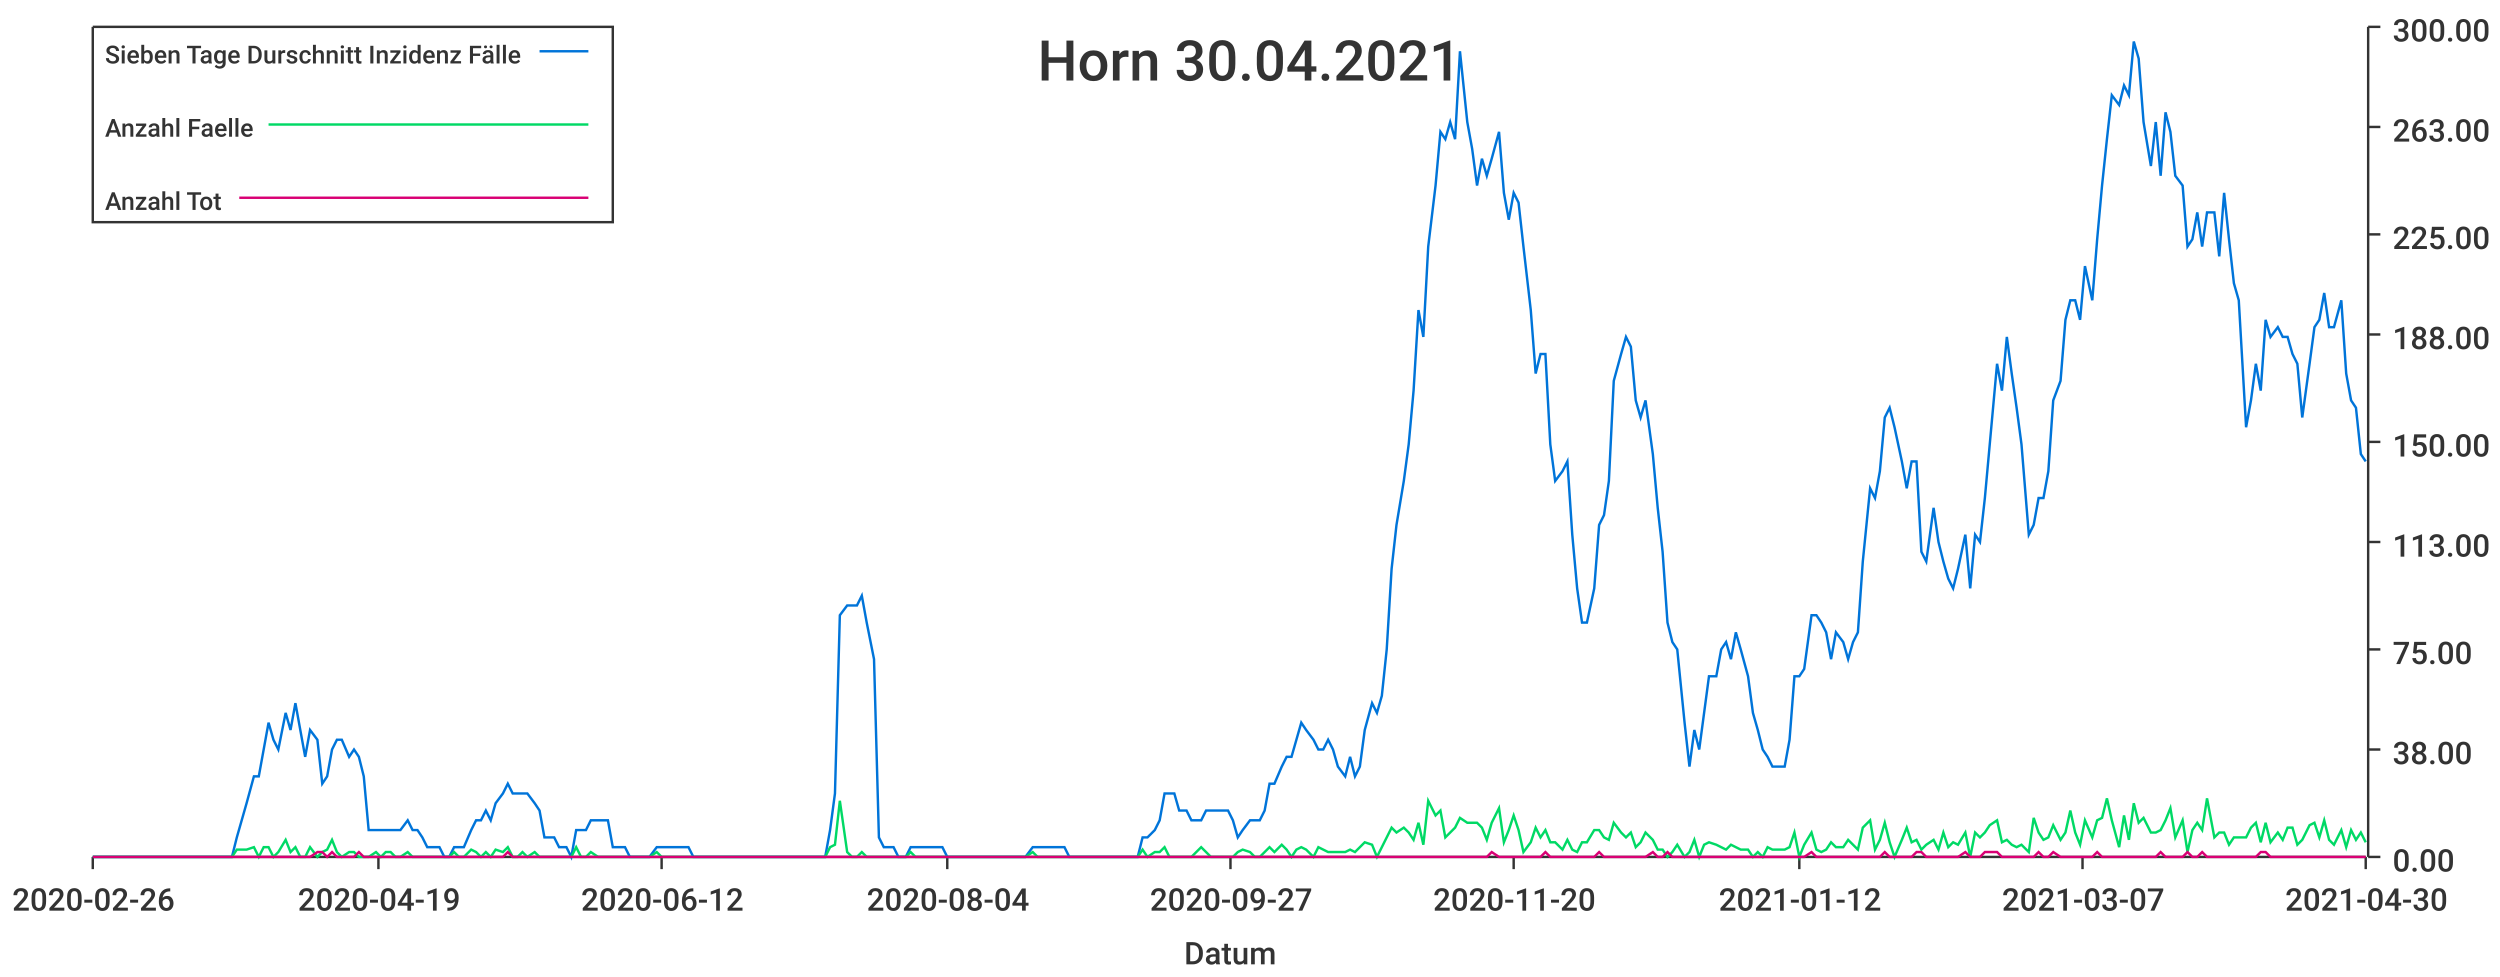
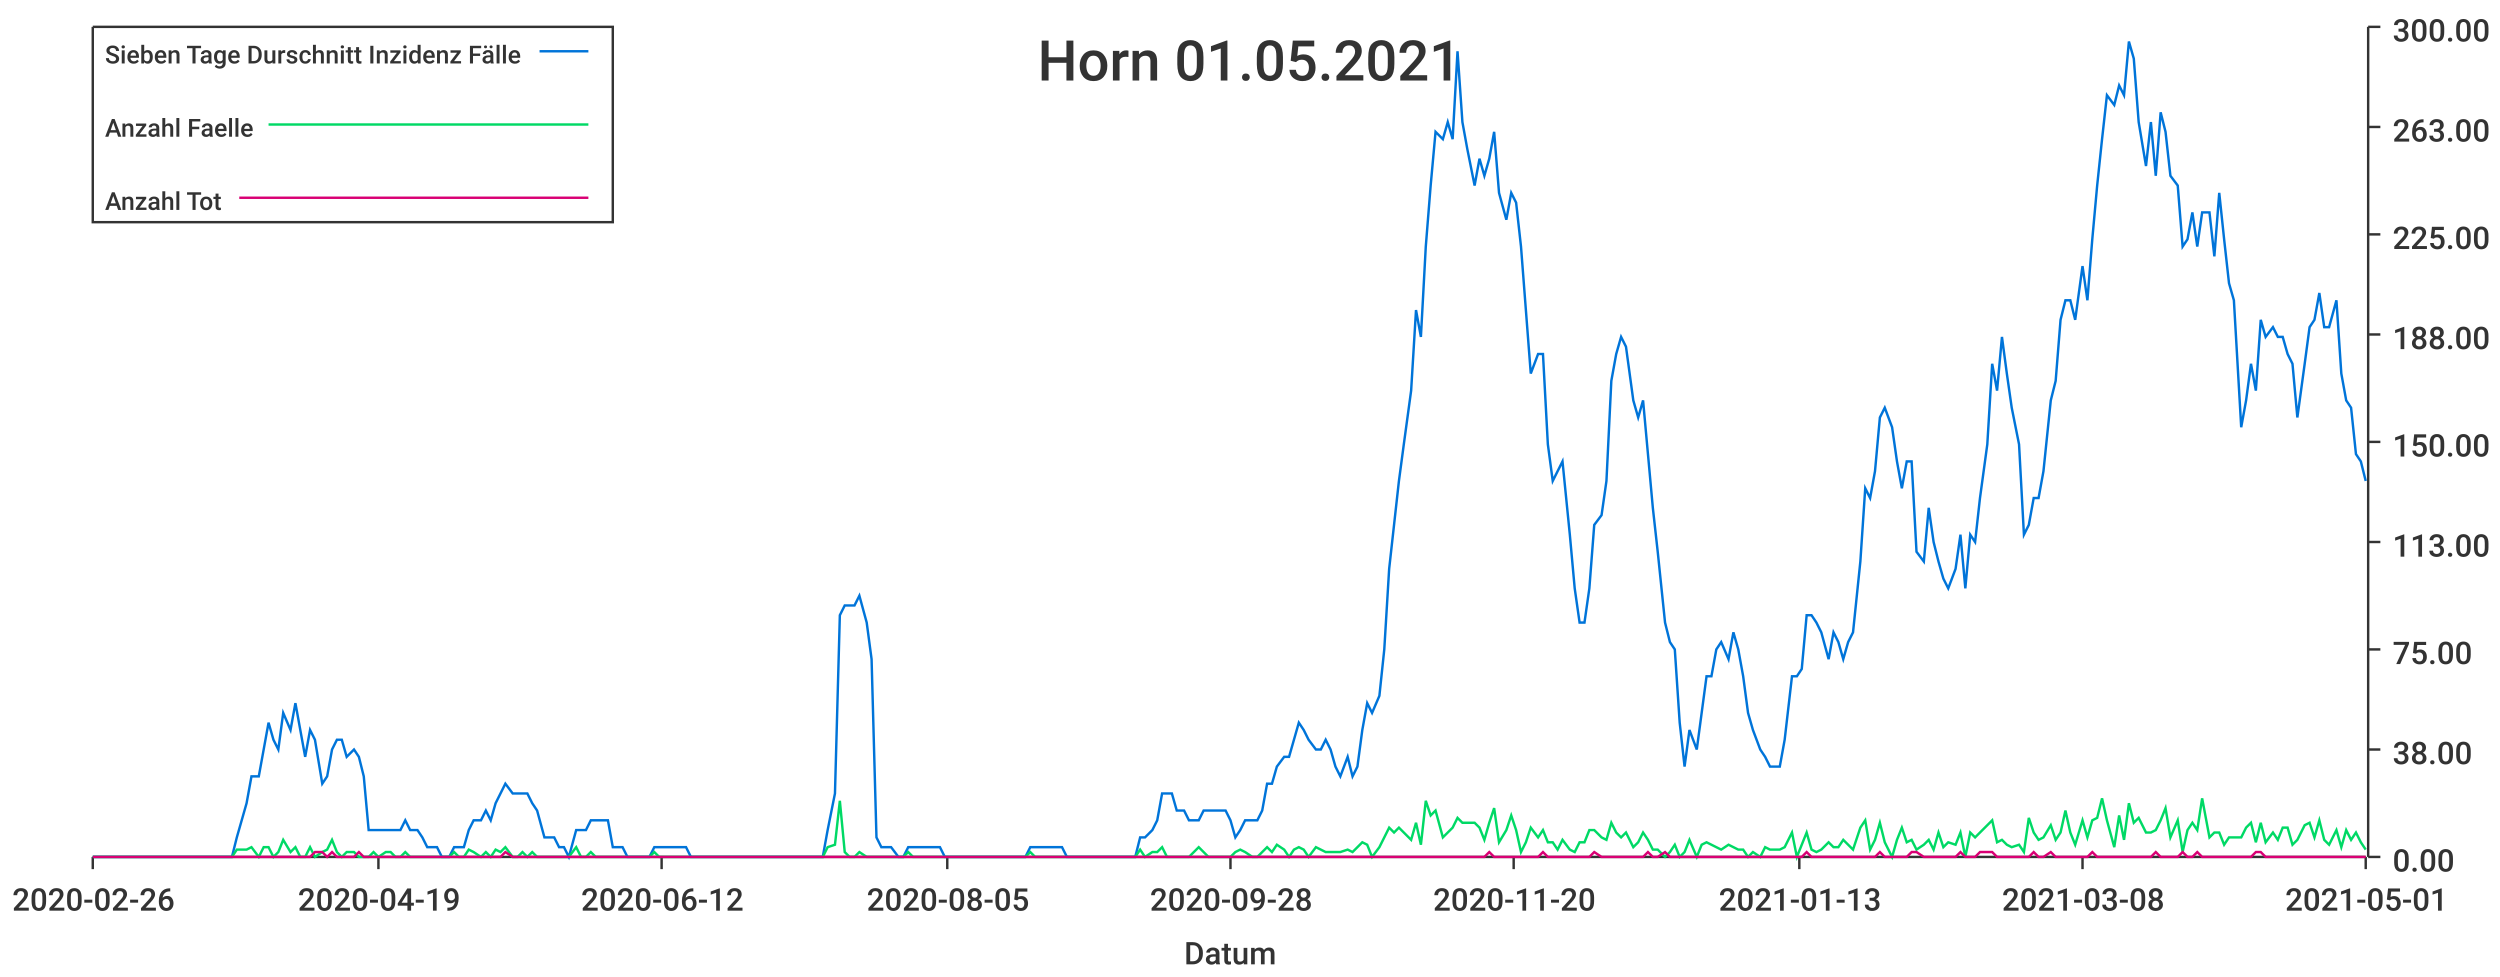
<svg xmlns="http://www.w3.org/2000/svg" width="1024" height="400">\n<path d="M 0 0 L 1024 0 L 1024 400 L 0 400 L 0 0" style="stroke-width:0;stroke:rgba(255,255,255,1.0);fill:rgba(255,255,255,1.0)" />
  <path d="M 38 11 L 969 11 L 969 351 L 38 351 L 38 11" style="stroke-width:0;stroke:rgba(255,255,255,1.0);fill:rgba(255,255,255,1.0)" />
  <path d="M 38 351 L 969 351" style="stroke-width:1;stroke:rgba(51,51,51,1.0);fill:none" />
  <path d="M 38 351 L 38 356" style="stroke-width:1;stroke:rgba(51,51,51,1.0);fill:none" />
  <text x="5" y="373" style="stroke-width:0;stroke:none;fill:rgba(51,51,51,1.0);font-size:12.8px;font-family:'Roboto Medium',sans-serif">2020-02-26</text>
  <path d="M 155 351 L 155 356" style="stroke-width:1;stroke:rgba(51,51,51,1.0);fill:none" />
  <text x="122" y="373" style="stroke-width:0;stroke:none;fill:rgba(51,51,51,1.0);font-size:12.8px;font-family:'Roboto Medium',sans-serif">2020-04-19</text>
  <path d="M 271 351 L 271 356" style="stroke-width:1;stroke:rgba(51,51,51,1.0);fill:none" />
  <text x="238" y="373" style="stroke-width:0;stroke:none;fill:rgba(51,51,51,1.0);font-size:12.8px;font-family:'Roboto Medium',sans-serif">2020-06-12</text>
  <path d="M 388 351 L 388 356" style="stroke-width:1;stroke:rgba(51,51,51,1.0);fill:none" />
-   <text x="355" y="373" style="stroke-width:0;stroke:none;fill:rgba(51,51,51,1.0);font-size:12.8px;font-family:'Roboto Medium',sans-serif">2020-08-04</text>
+   <text x="355" y="373" style="stroke-width:0;stroke:none;fill:rgba(51,51,51,1.0);font-size:12.8px;font-family:'Roboto Medium',sans-serif">2020-08-05</text>
  <path d="M 504 351 L 504 356" style="stroke-width:1;stroke:rgba(51,51,51,1.0);fill:none" />
-   <text x="471" y="373" style="stroke-width:0;stroke:none;fill:rgba(51,51,51,1.0);font-size:12.8px;font-family:'Roboto Medium',sans-serif">2020-09-27</text>
+   <text x="471" y="373" style="stroke-width:0;stroke:none;fill:rgba(51,51,51,1.0);font-size:12.8px;font-family:'Roboto Medium',sans-serif">2020-09-28</text>
  <path d="M 620 351 L 620 356" style="stroke-width:1;stroke:rgba(51,51,51,1.0);fill:none" />
  <text x="587" y="373" style="stroke-width:0;stroke:none;fill:rgba(51,51,51,1.0);font-size:12.8px;font-family:'Roboto Medium',sans-serif">2020-11-20</text>
  <path d="M 737 351 L 737 356" style="stroke-width:1;stroke:rgba(51,51,51,1.0);fill:none" />
-   <text x="704" y="373" style="stroke-width:0;stroke:none;fill:rgba(51,51,51,1.0);font-size:12.8px;font-family:'Roboto Medium',sans-serif">2021-01-12</text>
+   <text x="704" y="373" style="stroke-width:0;stroke:none;fill:rgba(51,51,51,1.0);font-size:12.8px;font-family:'Roboto Medium',sans-serif">2021-01-13</text>
  <path d="M 853 351 L 853 356" style="stroke-width:1;stroke:rgba(51,51,51,1.0);fill:none" />
-   <text x="820" y="373" style="stroke-width:0;stroke:none;fill:rgba(51,51,51,1.0);font-size:12.8px;font-family:'Roboto Medium',sans-serif">2021-03-07</text>
+   <text x="820" y="373" style="stroke-width:0;stroke:none;fill:rgba(51,51,51,1.0);font-size:12.8px;font-family:'Roboto Medium',sans-serif">2021-03-08</text>
  <path d="M 969 351 L 969 356" style="stroke-width:1;stroke:rgba(51,51,51,1.0);fill:none" />
-   <text x="936" y="373" style="stroke-width:0;stroke:none;fill:rgba(51,51,51,1.0);font-size:12.8px;font-family:'Roboto Medium',sans-serif">2021-04-30</text>
+   <text x="936" y="373" style="stroke-width:0;stroke:none;fill:rgba(51,51,51,1.0);font-size:12.8px;font-family:'Roboto Medium',sans-serif">2021-05-01</text>
  <text x="485" y="395" style="stroke-width:0;stroke:none;fill:rgba(51,51,51,1.0);font-size:12.8px;font-family:'Roboto Medium',sans-serif">Datum</text>
  <path d="M 970 351 L 970 11" style="stroke-width:1;stroke:rgba(51,51,51,1.0);fill:none" />
  <path d="M 970 351 L 975 351" style="stroke-width:1;stroke:rgba(51,51,51,1.0);fill:none" />
  <text x="980" y="357" style="stroke-width:0;stroke:none;fill:rgba(51,51,51,1.0);font-size:12.8px;font-family:'Roboto Medium',sans-serif">0.00</text>
  <path d="M 970 307 L 975 307" style="stroke-width:1;stroke:rgba(51,51,51,1.0);fill:none" />
  <text x="980" y="313" style="stroke-width:0;stroke:none;fill:rgba(51,51,51,1.0);font-size:12.8px;font-family:'Roboto Medium',sans-serif">38.00</text>
  <path d="M 970 266 L 975 266" style="stroke-width:1;stroke:rgba(51,51,51,1.0);fill:none" />
  <text x="980" y="272" style="stroke-width:0;stroke:none;fill:rgba(51,51,51,1.0);font-size:12.8px;font-family:'Roboto Medium',sans-serif">75.00</text>
  <path d="M 970 222 L 975 222" style="stroke-width:1;stroke:rgba(51,51,51,1.0);fill:none" />
  <text x="980" y="228" style="stroke-width:0;stroke:none;fill:rgba(51,51,51,1.0);font-size:12.8px;font-family:'Roboto Medium',sans-serif">113.00</text>
  <path d="M 970 181 L 975 181" style="stroke-width:1;stroke:rgba(51,51,51,1.0);fill:none" />
  <text x="980" y="187" style="stroke-width:0;stroke:none;fill:rgba(51,51,51,1.0);font-size:12.8px;font-family:'Roboto Medium',sans-serif">150.00</text>
  <path d="M 970 137 L 975 137" style="stroke-width:1;stroke:rgba(51,51,51,1.0);fill:none" />
  <text x="980" y="143" style="stroke-width:0;stroke:none;fill:rgba(51,51,51,1.0);font-size:12.8px;font-family:'Roboto Medium',sans-serif">188.00</text>
  <path d="M 970 96 L 975 96" style="stroke-width:1;stroke:rgba(51,51,51,1.0);fill:none" />
  <text x="980" y="102" style="stroke-width:0;stroke:none;fill:rgba(51,51,51,1.0);font-size:12.8px;font-family:'Roboto Medium',sans-serif">225.00</text>
  <path d="M 970 52 L 975 52" style="stroke-width:1;stroke:rgba(51,51,51,1.0);fill:none" />
  <text x="980" y="58" style="stroke-width:0;stroke:none;fill:rgba(51,51,51,1.0);font-size:12.8px;font-family:'Roboto Medium',sans-serif">263.00</text>
  <path d="M 970 11 L 975 11" style="stroke-width:1;stroke:rgba(51,51,51,1.0);fill:none" />
  <text x="980" y="17" style="stroke-width:0;stroke:none;fill:rgba(51,51,51,1.0);font-size:12.8px;font-family:'Roboto Medium',sans-serif">300.00</text>
-   <path d="M 38 351 L 41 351 L 43 351 L 45 351 L 47 351 L 49 351 L 52 351 L 54 351 L 56 351 L 58 351 L 60 351 L 62 351 L 65 351 L 67 351 L 69 351 L 71 351 L 73 351 L 75 351 L 78 351 L 80 351 L 82 351 L 84 351 L 86 351 L 88 351 L 91 351 L 93 351 L 95 351 L 97 343 L 99 336 L 101 329 L 104 318 L 106 318 L 108 307 L 110 296 L 112 303 L 114 307 L 117 292 L 119 299 L 121 288 L 123 299 L 125 310 L 127 299 L 130 303 L 132 321 L 134 318 L 136 307 L 138 303 L 140 303 L 143 310 L 145 307 L 147 310 L 149 318 L 151 340 L 154 340 L 156 340 L 158 340 L 160 340 L 162 340 L 164 340 L 167 336 L 169 340 L 171 340 L 173 343 L 175 347 L 177 347 L 180 347 L 182 351 L 184 351 L 186 347 L 188 347 L 190 347 L 193 340 L 195 336 L 197 336 L 199 332 L 201 336 L 203 329 L 206 325 L 208 321 L 210 325 L 212 325 L 214 325 L 216 325 L 219 329 L 221 332 L 223 343 L 225 343 L 227 343 L 229 347 L 232 347 L 234 351 L 236 340 L 238 340 L 240 340 L 242 336 L 245 336 L 247 336 L 249 336 L 251 347 L 253 347 L 256 347 L 258 351 L 260 351 L 262 351 L 264 351 L 266 351 L 269 347 L 271 347 L 273 347 L 275 347 L 277 347 L 279 347 L 282 347 L 284 351 L 286 351 L 288 351 L 290 351 L 292 351 L 295 351 L 297 351 L 299 351 L 301 351 L 303 351 L 305 351 L 308 351 L 310 351 L 312 351 L 314 351 L 316 351 L 318 351 L 321 351 L 323 351 L 325 351 L 327 351 L 329 351 L 331 351 L 334 351 L 336 351 L 338 351 L 340 340 L 342 325 L 344 252 L 347 248 L 349 248 L 351 248 L 353 244 L 355 255 L 358 270 L 360 343 L 362 347 L 364 347 L 366 347 L 368 351 L 371 351 L 373 347 L 375 347 L 377 347 L 379 347 L 381 347 L 384 347 L 386 347 L 388 351 L 390 351 L 392 351 L 394 351 L 397 351 L 399 351 L 401 351 L 403 351 L 405 351 L 407 351 L 410 351 L 412 351 L 414 351 L 416 351 L 418 351 L 420 351 L 423 347 L 425 347 L 427 347 L 429 347 L 431 347 L 433 347 L 436 347 L 438 351 L 440 351 L 442 351 L 444 351 L 446 351 L 449 351 L 451 351 L 453 351 L 455 351 L 457 351 L 460 351 L 462 351 L 464 351 L 466 351 L 468 343 L 470 343 L 473 340 L 475 336 L 477 325 L 479 325 L 481 325 L 483 332 L 486 332 L 488 336 L 490 336 L 492 336 L 494 332 L 496 332 L 499 332 L 501 332 L 503 332 L 505 336 L 507 343 L 509 340 L 512 336 L 514 336 L 516 336 L 518 332 L 520 321 L 522 321 L 525 314 L 527 310 L 529 310 L 531 303 L 533 296 L 535 299 L 538 303 L 540 307 L 542 307 L 544 303 L 546 307 L 548 314 L 551 318 L 553 310 L 555 318 L 557 314 L 559 299 L 562 288 L 564 292 L 566 285 L 568 266 L 570 233 L 572 215 L 575 197 L 577 182 L 579 160 L 581 127 L 583 138 L 585 101 L 588 76 L 590 54 L 592 57 L 594 50 L 596 57 L 598 21 L 601 50 L 603 61 L 605 76 L 607 65 L 609 72 L 611 65 L 614 54 L 616 79 L 618 90 L 620 79 L 622 83 L 624 101 L 627 127 L 629 153 L 631 145 L 633 145 L 635 182 L 637 197 L 640 193 L 642 189 L 644 219 L 646 241 L 648 255 L 650 255 L 653 241 L 655 215 L 657 211 L 659 197 L 661 156 L 664 145 L 666 138 L 668 142 L 670 164 L 672 171 L 674 164 L 677 186 L 679 208 L 681 226 L 683 255 L 685 263 L 687 266 L 690 296 L 692 314 L 694 299 L 696 307 L 698 292 L 700 277 L 703 277 L 705 266 L 707 263 L 709 270 L 711 259 L 713 266 L 716 277 L 718 292 L 720 299 L 722 307 L 724 310 L 726 314 L 729 314 L 731 314 L 733 303 L 735 277 L 737 277 L 739 274 L 742 252 L 744 252 L 746 255 L 748 259 L 750 270 L 752 259 L 755 263 L 757 270 L 759 263 L 761 259 L 763 230 L 766 200 L 768 204 L 770 193 L 772 171 L 774 167 L 776 175 L 779 189 L 781 200 L 783 189 L 785 189 L 787 226 L 789 230 L 792 208 L 794 222 L 796 230 L 798 237 L 800 241 L 802 233 L 805 219 L 807 241 L 809 219 L 811 222 L 813 204 L 815 182 L 818 149 L 820 160 L 822 138 L 824 153 L 826 167 L 828 182 L 831 219 L 833 215 L 835 204 L 837 204 L 839 193 L 841 164 L 844 156 L 846 131 L 848 123 L 850 123 L 852 131 L 854 109 L 857 123 L 859 98 L 861 76 L 863 57 L 865 39 L 868 43 L 870 35 L 872 39 L 874 17 L 876 24 L 878 50 L 881 68 L 883 50 L 885 72 L 887 46 L 889 54 L 891 72 L 894 76 L 896 101 L 898 98 L 900 87 L 902 101 L 904 87 L 907 87 L 909 105 L 911 79 L 913 98 L 915 116 L 917 123 L 920 175 L 922 164 L 924 149 L 926 160 L 928 131 L 930 138 L 933 134 L 935 138 L 937 138 L 939 145 L 941 149 L 943 171 L 946 149 L 948 134 L 950 131 L 952 120 L 954 134 L 956 134 L 959 123 L 961 153 L 963 164 L 965 167 L 967 186 L 969 189" style="stroke-width:1;stroke:rgba(0,116,217,1.0);fill:none" />
-   <path d="M 38 351 L 41 351 L 43 351 L 45 351 L 47 351 L 49 351 L 52 351 L 54 351 L 56 351 L 58 351 L 60 351 L 62 351 L 65 351 L 67 351 L 69 351 L 71 351 L 73 351 L 75 351 L 78 351 L 80 351 L 82 351 L 84 351 L 86 351 L 88 351 L 91 351 L 93 351 L 95 351 L 97 348 L 99 348 L 101 348 L 104 347 L 106 351 L 108 347 L 110 347 L 112 351 L 114 349 L 117 344 L 119 349 L 121 347 L 123 351 L 125 351 L 127 347 L 130 351 L 132 349 L 134 348 L 136 344 L 138 349 L 140 351 L 143 349 L 145 349 L 147 351 L 149 351 L 151 351 L 154 349 L 156 351 L 158 349 L 160 349 L 162 351 L 164 351 L 167 349 L 169 351 L 171 351 L 173 351 L 175 351 L 177 351 L 180 351 L 182 351 L 184 351 L 186 349 L 188 351 L 190 351 L 193 348 L 195 349 L 197 351 L 199 349 L 201 351 L 203 348 L 206 349 L 208 347 L 210 351 L 212 351 L 214 349 L 216 351 L 219 349 L 221 351 L 223 351 L 225 351 L 227 351 L 229 351 L 232 351 L 234 351 L 236 347 L 238 351 L 240 351 L 242 349 L 245 351 L 247 351 L 249 351 L 251 351 L 253 351 L 256 351 L 258 351 L 260 351 L 262 351 L 264 351 L 266 351 L 269 349 L 271 351 L 273 351 L 275 351 L 277 351 L 279 351 L 282 351 L 284 351 L 286 351 L 288 351 L 290 351 L 292 351 L 295 351 L 297 351 L 299 351 L 301 351 L 303 351 L 305 351 L 308 351 L 310 351 L 312 351 L 314 351 L 316 351 L 318 351 L 321 351 L 323 351 L 325 351 L 327 351 L 329 351 L 331 351 L 334 351 L 336 351 L 338 351 L 340 347 L 342 346 L 344 328 L 347 349 L 349 351 L 351 351 L 353 349 L 355 351 L 358 351 L 360 351 L 362 351 L 364 351 L 366 351 L 368 351 L 371 351 L 373 349 L 375 351 L 377 351 L 379 351 L 381 351 L 384 351 L 386 351 L 388 351 L 390 351 L 392 351 L 394 351 L 397 351 L 399 351 L 401 351 L 403 351 L 405 351 L 407 351 L 410 351 L 412 351 L 414 351 L 416 351 L 418 351 L 420 351 L 423 349 L 425 351 L 427 351 L 429 351 L 431 351 L 433 351 L 436 351 L 438 351 L 440 351 L 442 351 L 444 351 L 446 351 L 449 351 L 451 351 L 453 351 L 455 351 L 457 351 L 460 351 L 462 351 L 464 351 L 466 351 L 468 348 L 470 351 L 473 349 L 475 349 L 477 347 L 479 351 L 481 351 L 483 351 L 486 351 L 488 351 L 490 349 L 492 347 L 494 349 L 496 351 L 499 351 L 501 351 L 503 351 L 505 351 L 507 349 L 509 348 L 512 349 L 514 351 L 516 351 L 518 349 L 520 347 L 522 349 L 525 346 L 527 348 L 529 351 L 531 348 L 533 347 L 535 348 L 538 351 L 540 347 L 542 348 L 544 349 L 546 349 L 548 349 L 551 349 L 553 348 L 555 349 L 557 347 L 559 345 L 562 346 L 564 351 L 566 347 L 568 343 L 570 339 L 572 341 L 575 339 L 577 341 L 579 344 L 581 337 L 583 346 L 585 328 L 588 334 L 590 332 L 592 343 L 594 341 L 596 339 L 598 335 L 601 337 L 603 337 L 605 337 L 607 339 L 609 344 L 611 337 L 614 331 L 616 345 L 618 340 L 620 334 L 622 340 L 624 349 L 627 345 L 629 339 L 631 343 L 633 340 L 635 345 L 637 345 L 640 348 L 642 344 L 644 348 L 646 349 L 648 345 L 650 345 L 653 340 L 655 340 L 657 343 L 659 344 L 661 337 L 664 341 L 666 343 L 668 341 L 670 347 L 672 345 L 674 341 L 677 344 L 679 348 L 681 348 L 683 351 L 685 349 L 687 346 L 690 351 L 692 349 L 694 344 L 696 351 L 698 346 L 700 345 L 703 346 L 705 347 L 707 348 L 709 346 L 711 347 L 713 348 L 716 348 L 718 351 L 720 349 L 722 351 L 724 347 L 726 348 L 729 348 L 731 348 L 733 347 L 735 341 L 737 351 L 739 346 L 742 341 L 744 348 L 746 349 L 748 348 L 750 345 L 752 347 L 755 347 L 757 344 L 759 346 L 761 348 L 763 339 L 766 336 L 768 348 L 770 344 L 772 337 L 774 345 L 776 351 L 779 344 L 781 339 L 783 345 L 785 344 L 787 348 L 789 346 L 792 344 L 794 348 L 796 341 L 798 347 L 800 345 L 802 346 L 805 341 L 807 351 L 809 341 L 811 343 L 813 341 L 815 338 L 818 336 L 820 345 L 822 344 L 824 346 L 826 347 L 828 346 L 831 349 L 833 335 L 835 341 L 837 344 L 839 343 L 841 338 L 844 344 L 846 341 L 848 332 L 850 341 L 852 346 L 854 336 L 857 343 L 859 336 L 861 335 L 863 327 L 865 336 L 868 347 L 870 334 L 872 344 L 874 329 L 876 337 L 878 335 L 881 341 L 883 341 L 885 340 L 887 336 L 889 331 L 891 343 L 894 336 L 896 349 L 898 340 L 900 337 L 902 340 L 904 327 L 907 343 L 909 341 L 911 341 L 913 346 L 915 343 L 917 343 L 920 343 L 922 339 L 924 337 L 926 345 L 928 337 L 930 345 L 933 341 L 935 344 L 937 339 L 939 339 L 941 346 L 943 344 L 946 338 L 948 337 L 950 343 L 952 336 L 954 344 L 956 346 L 959 340 L 961 347 L 963 340 L 965 344 L 967 341 L 969 345" style="stroke-width:1;stroke:rgba(0,217,101,1.0);fill:none" />
-   <path d="M 38 351 L 41 351 L 43 351 L 45 351 L 47 351 L 49 351 L 52 351 L 54 351 L 56 351 L 58 351 L 60 351 L 62 351 L 65 351 L 67 351 L 69 351 L 71 351 L 73 351 L 75 351 L 78 351 L 80 351 L 82 351 L 84 351 L 86 351 L 88 351 L 91 351 L 93 351 L 95 351 L 97 351 L 99 351 L 101 351 L 104 351 L 106 351 L 108 351 L 110 351 L 112 351 L 114 351 L 117 351 L 119 351 L 121 351 L 123 351 L 125 351 L 127 351 L 130 349 L 132 349 L 134 351 L 136 349 L 138 351 L 140 351 L 143 351 L 145 351 L 147 349 L 149 351 L 151 351 L 154 351 L 156 351 L 158 351 L 160 351 L 162 351 L 164 351 L 167 351 L 169 351 L 171 351 L 173 351 L 175 351 L 177 351 L 180 351 L 182 351 L 184 351 L 186 351 L 188 351 L 190 351 L 193 351 L 195 351 L 197 351 L 199 351 L 201 351 L 203 351 L 206 351 L 208 349 L 210 351 L 212 351 L 214 351 L 216 351 L 219 351 L 221 351 L 223 351 L 225 351 L 227 351 L 229 351 L 232 351 L 234 351 L 236 351 L 238 351 L 240 351 L 242 351 L 245 351 L 247 351 L 249 351 L 251 351 L 253 351 L 256 351 L 258 351 L 260 351 L 262 351 L 264 351 L 266 351 L 269 351 L 271 351 L 273 351 L 275 351 L 277 351 L 279 351 L 282 351 L 284 351 L 286 351 L 288 351 L 290 351 L 292 351 L 295 351 L 297 351 L 299 351 L 301 351 L 303 351 L 305 351 L 308 351 L 310 351 L 312 351 L 314 351 L 316 351 L 318 351 L 321 351 L 323 351 L 325 351 L 327 351 L 329 351 L 331 351 L 334 351 L 336 351 L 338 351 L 340 351 L 342 351 L 344 351 L 347 351 L 349 351 L 351 351 L 353 351 L 355 351 L 358 351 L 360 351 L 362 351 L 364 351 L 366 351 L 368 351 L 371 351 L 373 351 L 375 351 L 377 351 L 379 351 L 381 351 L 384 351 L 386 351 L 388 351 L 390 351 L 392 351 L 394 351 L 397 351 L 399 351 L 401 351 L 403 351 L 405 351 L 407 351 L 410 351 L 412 351 L 414 351 L 416 351 L 418 351 L 420 351 L 423 351 L 425 351 L 427 351 L 429 351 L 431 351 L 433 351 L 436 351 L 438 351 L 440 351 L 442 351 L 444 351 L 446 351 L 449 351 L 451 351 L 453 351 L 455 351 L 457 351 L 460 351 L 462 351 L 464 351 L 466 351 L 468 351 L 470 351 L 473 351 L 475 351 L 477 351 L 479 351 L 481 351 L 483 351 L 486 351 L 488 351 L 490 351 L 492 351 L 494 351 L 496 351 L 499 351 L 501 351 L 503 351 L 505 351 L 507 351 L 509 351 L 512 351 L 514 351 L 516 351 L 518 351 L 520 351 L 522 351 L 525 351 L 527 351 L 529 351 L 531 351 L 533 351 L 535 351 L 538 351 L 540 351 L 542 351 L 544 351 L 546 351 L 548 351 L 551 351 L 553 351 L 555 351 L 557 351 L 559 351 L 562 351 L 564 351 L 566 351 L 568 351 L 570 351 L 572 351 L 575 351 L 577 351 L 579 351 L 581 351 L 583 351 L 585 351 L 588 351 L 590 351 L 592 351 L 594 351 L 596 351 L 598 351 L 601 351 L 603 351 L 605 351 L 607 351 L 609 351 L 611 349 L 614 351 L 616 351 L 618 351 L 620 351 L 622 351 L 624 351 L 627 351 L 629 351 L 631 351 L 633 349 L 635 351 L 637 351 L 640 351 L 642 351 L 644 351 L 646 351 L 648 351 L 650 351 L 653 351 L 655 349 L 657 351 L 659 351 L 661 351 L 664 351 L 666 351 L 668 351 L 670 351 L 672 351 L 674 351 L 677 349 L 679 351 L 681 351 L 683 349 L 685 351 L 687 351 L 690 351 L 692 351 L 694 351 L 696 351 L 698 351 L 700 351 L 703 351 L 705 351 L 707 351 L 709 351 L 711 351 L 713 351 L 716 351 L 718 351 L 720 351 L 722 351 L 724 351 L 726 351 L 729 351 L 731 351 L 733 351 L 735 351 L 737 351 L 739 351 L 742 349 L 744 351 L 746 351 L 748 351 L 750 351 L 752 351 L 755 351 L 757 351 L 759 351 L 761 351 L 763 351 L 766 351 L 768 351 L 770 351 L 772 349 L 774 351 L 776 351 L 779 351 L 781 351 L 783 351 L 785 349 L 787 349 L 789 351 L 792 351 L 794 351 L 796 351 L 798 351 L 800 351 L 802 351 L 805 349 L 807 351 L 809 351 L 811 351 L 813 349 L 815 349 L 818 349 L 820 351 L 822 351 L 824 351 L 826 351 L 828 351 L 831 351 L 833 351 L 835 349 L 837 351 L 839 351 L 841 349 L 844 351 L 846 351 L 848 351 L 850 351 L 852 351 L 854 351 L 857 351 L 859 349 L 861 351 L 863 351 L 865 351 L 868 351 L 870 351 L 872 351 L 874 351 L 876 351 L 878 351 L 881 351 L 883 351 L 885 349 L 887 351 L 889 351 L 891 351 L 894 351 L 896 349 L 898 351 L 900 351 L 902 349 L 904 351 L 907 351 L 909 351 L 911 351 L 913 351 L 915 351 L 917 351 L 920 351 L 922 351 L 924 351 L 926 349 L 928 349 L 930 351 L 933 351 L 935 351 L 937 351 L 939 351 L 941 351 L 943 351 L 946 351 L 948 351 L 950 351 L 952 351 L 954 351 L 956 351 L 959 351 L 961 351 L 963 351 L 965 351 L 967 351 L 969 351" style="stroke-width:1;stroke:rgba(217,0,116,1.0);fill:none" />
-   <text x="425" y="33" style="stroke-width:0;stroke:none;fill:rgba(51,51,51,1.0);font-size:23.0px;font-family:'Roboto Medium',sans-serif">Horn 30.04.2021</text>
+   <path d="M 38 351 L 41 351 L 43 351 L 45 351 L 47 351 L 49 351 L 51 351 L 54 351 L 56 351 L 58 351 L 60 351 L 62 351 L 64 351 L 67 351 L 69 351 L 71 351 L 73 351 L 75 351 L 77 351 L 80 351 L 82 351 L 84 351 L 86 351 L 88 351 L 90 351 L 93 351 L 95 351 L 97 343 L 99 336 L 101 329 L 103 318 L 106 318 L 108 307 L 110 296 L 112 303 L 114 307 L 116 292 L 119 299 L 121 288 L 123 299 L 125 310 L 127 299 L 129 303 L 132 321 L 134 318 L 136 307 L 138 303 L 140 303 L 142 310 L 145 307 L 147 310 L 149 318 L 151 340 L 153 340 L 155 340 L 158 340 L 160 340 L 162 340 L 164 340 L 166 336 L 168 340 L 171 340 L 173 343 L 175 347 L 177 347 L 179 347 L 181 351 L 184 351 L 186 347 L 188 347 L 190 347 L 192 340 L 194 336 L 197 336 L 199 332 L 201 336 L 203 329 L 205 325 L 207 321 L 210 325 L 212 325 L 214 325 L 216 325 L 218 329 L 220 332 L 223 343 L 225 343 L 227 343 L 229 347 L 231 347 L 233 351 L 236 340 L 238 340 L 240 340 L 242 336 L 244 336 L 246 336 L 249 336 L 251 347 L 253 347 L 255 347 L 257 351 L 259 351 L 262 351 L 264 351 L 266 351 L 268 347 L 270 347 L 272 347 L 274 347 L 277 347 L 279 347 L 281 347 L 283 351 L 285 351 L 287 351 L 290 351 L 292 351 L 294 351 L 296 351 L 298 351 L 300 351 L 303 351 L 305 351 L 307 351 L 309 351 L 311 351 L 313 351 L 316 351 L 318 351 L 320 351 L 322 351 L 324 351 L 326 351 L 329 351 L 331 351 L 333 351 L 335 351 L 337 351 L 339 340 L 342 325 L 344 252 L 346 248 L 348 248 L 350 248 L 352 244 L 355 255 L 357 270 L 359 343 L 361 347 L 363 347 L 365 347 L 368 351 L 370 351 L 372 347 L 374 347 L 376 347 L 378 347 L 381 347 L 383 347 L 385 347 L 387 351 L 389 351 L 391 351 L 394 351 L 396 351 L 398 351 L 400 351 L 402 351 L 404 351 L 407 351 L 409 351 L 411 351 L 413 351 L 415 351 L 417 351 L 420 351 L 422 347 L 424 347 L 426 347 L 428 347 L 430 347 L 433 347 L 435 347 L 437 351 L 439 351 L 441 351 L 443 351 L 446 351 L 448 351 L 450 351 L 452 351 L 454 351 L 456 351 L 459 351 L 461 351 L 463 351 L 465 351 L 467 343 L 469 343 L 472 340 L 474 336 L 476 325 L 478 325 L 480 325 L 482 332 L 485 332 L 487 336 L 489 336 L 491 336 L 493 332 L 495 332 L 498 332 L 500 332 L 502 332 L 504 336 L 506 343 L 508 340 L 510 336 L 513 336 L 515 336 L 517 332 L 519 321 L 521 321 L 523 314 L 526 310 L 528 310 L 530 303 L 532 296 L 534 299 L 536 303 L 539 307 L 541 307 L 543 303 L 545 307 L 547 314 L 549 318 L 552 310 L 554 318 L 556 314 L 558 299 L 560 288 L 562 292 L 565 285 L 567 266 L 569 233 L 571 215 L 573 197 L 575 182 L 578 160 L 580 127 L 582 138 L 584 101 L 586 76 L 588 54 L 591 57 L 593 50 L 595 57 L 597 21 L 599 50 L 601 61 L 604 76 L 606 65 L 608 72 L 610 65 L 612 54 L 614 79 L 617 90 L 619 79 L 621 83 L 623 101 L 625 127 L 627 153 L 630 145 L 632 145 L 634 182 L 636 197 L 638 193 L 640 189 L 643 219 L 645 241 L 647 255 L 649 255 L 651 241 L 653 215 L 656 211 L 658 197 L 660 156 L 662 145 L 664 138 L 666 142 L 669 164 L 671 171 L 673 164 L 675 186 L 677 208 L 679 226 L 682 255 L 684 263 L 686 266 L 688 296 L 690 314 L 692 299 L 695 307 L 697 292 L 699 277 L 701 277 L 703 266 L 705 263 L 708 270 L 710 259 L 712 266 L 714 277 L 716 292 L 718 299 L 721 307 L 723 310 L 725 314 L 727 314 L 729 314 L 731 303 L 734 277 L 736 277 L 738 274 L 740 252 L 742 252 L 744 255 L 746 259 L 749 270 L 751 259 L 753 263 L 755 270 L 757 263 L 759 259 L 762 230 L 764 200 L 766 204 L 768 193 L 770 171 L 772 167 L 775 175 L 777 189 L 779 200 L 781 189 L 783 189 L 785 226 L 788 230 L 790 208 L 792 222 L 794 230 L 796 237 L 798 241 L 801 233 L 803 219 L 805 241 L 807 219 L 809 222 L 811 204 L 814 182 L 816 149 L 818 160 L 820 138 L 822 153 L 824 167 L 827 182 L 829 219 L 831 215 L 833 204 L 835 204 L 837 193 L 840 164 L 842 156 L 844 131 L 846 123 L 848 123 L 850 131 L 853 109 L 855 123 L 857 98 L 859 76 L 861 57 L 863 39 L 866 43 L 868 35 L 870 39 L 872 17 L 874 24 L 876 50 L 879 68 L 881 50 L 883 72 L 885 46 L 887 54 L 889 72 L 892 76 L 894 101 L 896 98 L 898 87 L 900 101 L 902 87 L 905 87 L 907 105 L 909 79 L 911 98 L 913 116 L 915 123 L 918 175 L 920 164 L 922 149 L 924 160 L 926 131 L 928 138 L 931 134 L 933 138 L 935 138 L 937 145 L 939 149 L 941 171 L 944 149 L 946 134 L 948 131 L 950 120 L 952 134 L 954 134 L 957 123 L 959 153 L 961 164 L 963 167 L 965 186 L 967 189 L 969 197" style="stroke-width:1;stroke:rgba(0,116,217,1.0);fill:none" />
+   <path d="M 38 351 L 41 351 L 43 351 L 45 351 L 47 351 L 49 351 L 51 351 L 54 351 L 56 351 L 58 351 L 60 351 L 62 351 L 64 351 L 67 351 L 69 351 L 71 351 L 73 351 L 75 351 L 77 351 L 80 351 L 82 351 L 84 351 L 86 351 L 88 351 L 90 351 L 93 351 L 95 351 L 97 348 L 99 348 L 101 348 L 103 347 L 106 351 L 108 347 L 110 347 L 112 351 L 114 349 L 116 344 L 119 349 L 121 347 L 123 351 L 125 351 L 127 347 L 129 351 L 132 349 L 134 348 L 136 344 L 138 349 L 140 351 L 142 349 L 145 349 L 147 351 L 149 351 L 151 351 L 153 349 L 155 351 L 158 349 L 160 349 L 162 351 L 164 351 L 166 349 L 168 351 L 171 351 L 173 351 L 175 351 L 177 351 L 179 351 L 181 351 L 184 351 L 186 349 L 188 351 L 190 351 L 192 348 L 194 349 L 197 351 L 199 349 L 201 351 L 203 348 L 205 349 L 207 347 L 210 351 L 212 351 L 214 349 L 216 351 L 218 349 L 220 351 L 223 351 L 225 351 L 227 351 L 229 351 L 231 351 L 233 351 L 236 347 L 238 351 L 240 351 L 242 349 L 244 351 L 246 351 L 249 351 L 251 351 L 253 351 L 255 351 L 257 351 L 259 351 L 262 351 L 264 351 L 266 351 L 268 349 L 270 351 L 272 351 L 274 351 L 277 351 L 279 351 L 281 351 L 283 351 L 285 351 L 287 351 L 290 351 L 292 351 L 294 351 L 296 351 L 298 351 L 300 351 L 303 351 L 305 351 L 307 351 L 309 351 L 311 351 L 313 351 L 316 351 L 318 351 L 320 351 L 322 351 L 324 351 L 326 351 L 329 351 L 331 351 L 333 351 L 335 351 L 337 351 L 339 347 L 342 346 L 344 328 L 346 349 L 348 351 L 350 351 L 352 349 L 355 351 L 357 351 L 359 351 L 361 351 L 363 351 L 365 351 L 368 351 L 370 351 L 372 349 L 374 351 L 376 351 L 378 351 L 381 351 L 383 351 L 385 351 L 387 351 L 389 351 L 391 351 L 394 351 L 396 351 L 398 351 L 400 351 L 402 351 L 404 351 L 407 351 L 409 351 L 411 351 L 413 351 L 415 351 L 417 351 L 420 351 L 422 349 L 424 351 L 426 351 L 428 351 L 430 351 L 433 351 L 435 351 L 437 351 L 439 351 L 441 351 L 443 351 L 446 351 L 448 351 L 450 351 L 452 351 L 454 351 L 456 351 L 459 351 L 461 351 L 463 351 L 465 351 L 467 348 L 469 351 L 472 349 L 474 349 L 476 347 L 478 351 L 480 351 L 482 351 L 485 351 L 487 351 L 489 349 L 491 347 L 493 349 L 495 351 L 498 351 L 500 351 L 502 351 L 504 351 L 506 349 L 508 348 L 510 349 L 513 351 L 515 351 L 517 349 L 519 347 L 521 349 L 523 346 L 526 348 L 528 351 L 530 348 L 532 347 L 534 348 L 536 351 L 539 347 L 541 348 L 543 349 L 545 349 L 547 349 L 549 349 L 552 348 L 554 349 L 556 347 L 558 345 L 560 346 L 562 351 L 565 347 L 567 343 L 569 339 L 571 341 L 573 339 L 575 341 L 578 344 L 580 337 L 582 346 L 584 328 L 586 334 L 588 332 L 591 343 L 593 341 L 595 339 L 597 335 L 599 337 L 601 337 L 604 337 L 606 339 L 608 344 L 610 337 L 612 331 L 614 345 L 617 340 L 619 334 L 621 340 L 623 349 L 625 345 L 627 339 L 630 343 L 632 340 L 634 345 L 636 345 L 638 348 L 640 344 L 643 348 L 645 349 L 647 345 L 649 345 L 651 340 L 653 340 L 656 343 L 658 344 L 660 337 L 662 341 L 664 343 L 666 341 L 669 347 L 671 345 L 673 341 L 675 344 L 677 348 L 679 348 L 682 351 L 684 349 L 686 346 L 688 351 L 690 349 L 692 344 L 695 351 L 697 346 L 699 345 L 701 346 L 703 347 L 705 348 L 708 346 L 710 347 L 712 348 L 714 348 L 716 351 L 718 349 L 721 351 L 723 347 L 725 348 L 727 348 L 729 348 L 731 347 L 734 341 L 736 351 L 738 346 L 740 341 L 742 348 L 744 349 L 746 348 L 749 345 L 751 347 L 753 347 L 755 344 L 757 346 L 759 348 L 762 339 L 764 336 L 766 348 L 768 344 L 770 337 L 772 345 L 775 351 L 777 344 L 779 339 L 781 345 L 783 344 L 785 348 L 788 346 L 790 344 L 792 348 L 794 341 L 796 347 L 798 345 L 801 346 L 803 341 L 805 351 L 807 341 L 809 343 L 811 341 L 814 338 L 816 336 L 818 345 L 820 344 L 822 346 L 824 347 L 827 346 L 829 349 L 831 335 L 833 341 L 835 344 L 837 343 L 840 338 L 842 344 L 844 341 L 846 332 L 848 341 L 850 346 L 853 336 L 855 343 L 857 336 L 859 335 L 861 327 L 863 336 L 866 347 L 868 334 L 870 344 L 872 329 L 874 337 L 876 335 L 879 341 L 881 341 L 883 340 L 885 336 L 887 331 L 889 343 L 892 336 L 894 349 L 896 340 L 898 337 L 900 340 L 902 327 L 905 343 L 907 341 L 909 341 L 911 346 L 913 343 L 915 343 L 918 343 L 920 339 L 922 337 L 924 345 L 926 337 L 928 345 L 931 341 L 933 344 L 935 339 L 937 339 L 939 346 L 941 344 L 944 338 L 946 337 L 948 343 L 950 336 L 952 344 L 954 346 L 957 340 L 959 347 L 961 340 L 963 344 L 965 341 L 967 345 L 969 348" style="stroke-width:1;stroke:rgba(0,217,101,1.0);fill:none" />
+   <path d="M 38 351 L 41 351 L 43 351 L 45 351 L 47 351 L 49 351 L 51 351 L 54 351 L 56 351 L 58 351 L 60 351 L 62 351 L 64 351 L 67 351 L 69 351 L 71 351 L 73 351 L 75 351 L 77 351 L 80 351 L 82 351 L 84 351 L 86 351 L 88 351 L 90 351 L 93 351 L 95 351 L 97 351 L 99 351 L 101 351 L 103 351 L 106 351 L 108 351 L 110 351 L 112 351 L 114 351 L 116 351 L 119 351 L 121 351 L 123 351 L 125 351 L 127 351 L 129 349 L 132 349 L 134 351 L 136 349 L 138 351 L 140 351 L 142 351 L 145 351 L 147 349 L 149 351 L 151 351 L 153 351 L 155 351 L 158 351 L 160 351 L 162 351 L 164 351 L 166 351 L 168 351 L 171 351 L 173 351 L 175 351 L 177 351 L 179 351 L 181 351 L 184 351 L 186 351 L 188 351 L 190 351 L 192 351 L 194 351 L 197 351 L 199 351 L 201 351 L 203 351 L 205 351 L 207 349 L 210 351 L 212 351 L 214 351 L 216 351 L 218 351 L 220 351 L 223 351 L 225 351 L 227 351 L 229 351 L 231 351 L 233 351 L 236 351 L 238 351 L 240 351 L 242 351 L 244 351 L 246 351 L 249 351 L 251 351 L 253 351 L 255 351 L 257 351 L 259 351 L 262 351 L 264 351 L 266 351 L 268 351 L 270 351 L 272 351 L 274 351 L 277 351 L 279 351 L 281 351 L 283 351 L 285 351 L 287 351 L 290 351 L 292 351 L 294 351 L 296 351 L 298 351 L 300 351 L 303 351 L 305 351 L 307 351 L 309 351 L 311 351 L 313 351 L 316 351 L 318 351 L 320 351 L 322 351 L 324 351 L 326 351 L 329 351 L 331 351 L 333 351 L 335 351 L 337 351 L 339 351 L 342 351 L 344 351 L 346 351 L 348 351 L 350 351 L 352 351 L 355 351 L 357 351 L 359 351 L 361 351 L 363 351 L 365 351 L 368 351 L 370 351 L 372 351 L 374 351 L 376 351 L 378 351 L 381 351 L 383 351 L 385 351 L 387 351 L 389 351 L 391 351 L 394 351 L 396 351 L 398 351 L 400 351 L 402 351 L 404 351 L 407 351 L 409 351 L 411 351 L 413 351 L 415 351 L 417 351 L 420 351 L 422 351 L 424 351 L 426 351 L 428 351 L 430 351 L 433 351 L 435 351 L 437 351 L 439 351 L 441 351 L 443 351 L 446 351 L 448 351 L 450 351 L 452 351 L 454 351 L 456 351 L 459 351 L 461 351 L 463 351 L 465 351 L 467 351 L 469 351 L 472 351 L 474 351 L 476 351 L 478 351 L 480 351 L 482 351 L 485 351 L 487 351 L 489 351 L 491 351 L 493 351 L 495 351 L 498 351 L 500 351 L 502 351 L 504 351 L 506 351 L 508 351 L 510 351 L 513 351 L 515 351 L 517 351 L 519 351 L 521 351 L 523 351 L 526 351 L 528 351 L 530 351 L 532 351 L 534 351 L 536 351 L 539 351 L 541 351 L 543 351 L 545 351 L 547 351 L 549 351 L 552 351 L 554 351 L 556 351 L 558 351 L 560 351 L 562 351 L 565 351 L 567 351 L 569 351 L 571 351 L 573 351 L 575 351 L 578 351 L 580 351 L 582 351 L 584 351 L 586 351 L 588 351 L 591 351 L 593 351 L 595 351 L 597 351 L 599 351 L 601 351 L 604 351 L 606 351 L 608 351 L 610 349 L 612 351 L 614 351 L 617 351 L 619 351 L 621 351 L 623 351 L 625 351 L 627 351 L 630 351 L 632 349 L 634 351 L 636 351 L 638 351 L 640 351 L 643 351 L 645 351 L 647 351 L 649 351 L 651 351 L 653 349 L 656 351 L 658 351 L 660 351 L 662 351 L 664 351 L 666 351 L 669 351 L 671 351 L 673 351 L 675 349 L 677 351 L 679 351 L 682 349 L 684 351 L 686 351 L 688 351 L 690 351 L 692 351 L 695 351 L 697 351 L 699 351 L 701 351 L 703 351 L 705 351 L 708 351 L 710 351 L 712 351 L 714 351 L 716 351 L 718 351 L 721 351 L 723 351 L 725 351 L 727 351 L 729 351 L 731 351 L 734 351 L 736 351 L 738 351 L 740 349 L 742 351 L 744 351 L 746 351 L 749 351 L 751 351 L 753 351 L 755 351 L 757 351 L 759 351 L 762 351 L 764 351 L 766 351 L 768 351 L 770 349 L 772 351 L 775 351 L 777 351 L 779 351 L 781 351 L 783 349 L 785 349 L 788 351 L 790 351 L 792 351 L 794 351 L 796 351 L 798 351 L 801 351 L 803 349 L 805 351 L 807 351 L 809 351 L 811 349 L 814 349 L 816 349 L 818 351 L 820 351 L 822 351 L 824 351 L 827 351 L 829 351 L 831 351 L 833 349 L 835 351 L 837 351 L 840 349 L 842 351 L 844 351 L 846 351 L 848 351 L 850 351 L 853 351 L 855 351 L 857 349 L 859 351 L 861 351 L 863 351 L 866 351 L 868 351 L 870 351 L 872 351 L 874 351 L 876 351 L 879 351 L 881 351 L 883 349 L 885 351 L 887 351 L 889 351 L 892 351 L 894 349 L 896 351 L 898 351 L 900 349 L 902 351 L 905 351 L 907 351 L 909 351 L 911 351 L 913 351 L 915 351 L 918 351 L 920 351 L 922 351 L 924 349 L 926 349 L 928 351 L 931 351 L 933 351 L 935 351 L 937 351 L 939 351 L 941 351 L 944 351 L 946 351 L 948 351 L 950 351 L 952 351 L 954 351 L 957 351 L 959 351 L 961 351 L 963 351 L 965 351 L 967 351 L 969 351" style="stroke-width:1;stroke:rgba(217,0,116,1.0);fill:none" />
+   <text x="425" y="33" style="stroke-width:0;stroke:none;fill:rgba(51,51,51,1.0);font-size:23.0px;font-family:'Roboto Medium',sans-serif">Horn 01.05.2021</text>
  <path d="M 38 11 L 251 11 L 251 91 L 38 91 L 38 11" style="stroke-width:1;stroke:rgba(51,51,51,1.0);fill:rgba(255,255,255,1.0)" />
  <text x="43" y="26" style="stroke-width:0;stroke:none;fill:rgba(51,51,51,1.0);font-size:10.2px;font-family:'Roboto Medium',sans-serif">Sieben Tage Durschnitt Inzidenz Fälle</text>
  <path d="M 221 21 L 241 21" style="stroke-width:1;stroke:rgba(0,116,217,1.0);fill:none" />
  <text x="43" y="56" style="stroke-width:0;stroke:none;fill:rgba(51,51,51,1.0);font-size:10.2px;font-family:'Roboto Medium',sans-serif">Anzahl Faelle</text>
  <path d="M 110 51 L 241 51" style="stroke-width:1;stroke:rgba(0,217,101,1.0);fill:none" />
  <text x="43" y="86" style="stroke-width:0;stroke:none;fill:rgba(51,51,51,1.0);font-size:10.2px;font-family:'Roboto Medium',sans-serif">Anzahl Tot</text>
  <path d="M 98 81 L 241 81" style="stroke-width:1;stroke:rgba(217,0,116,1.0);fill:none" />
</svg>
